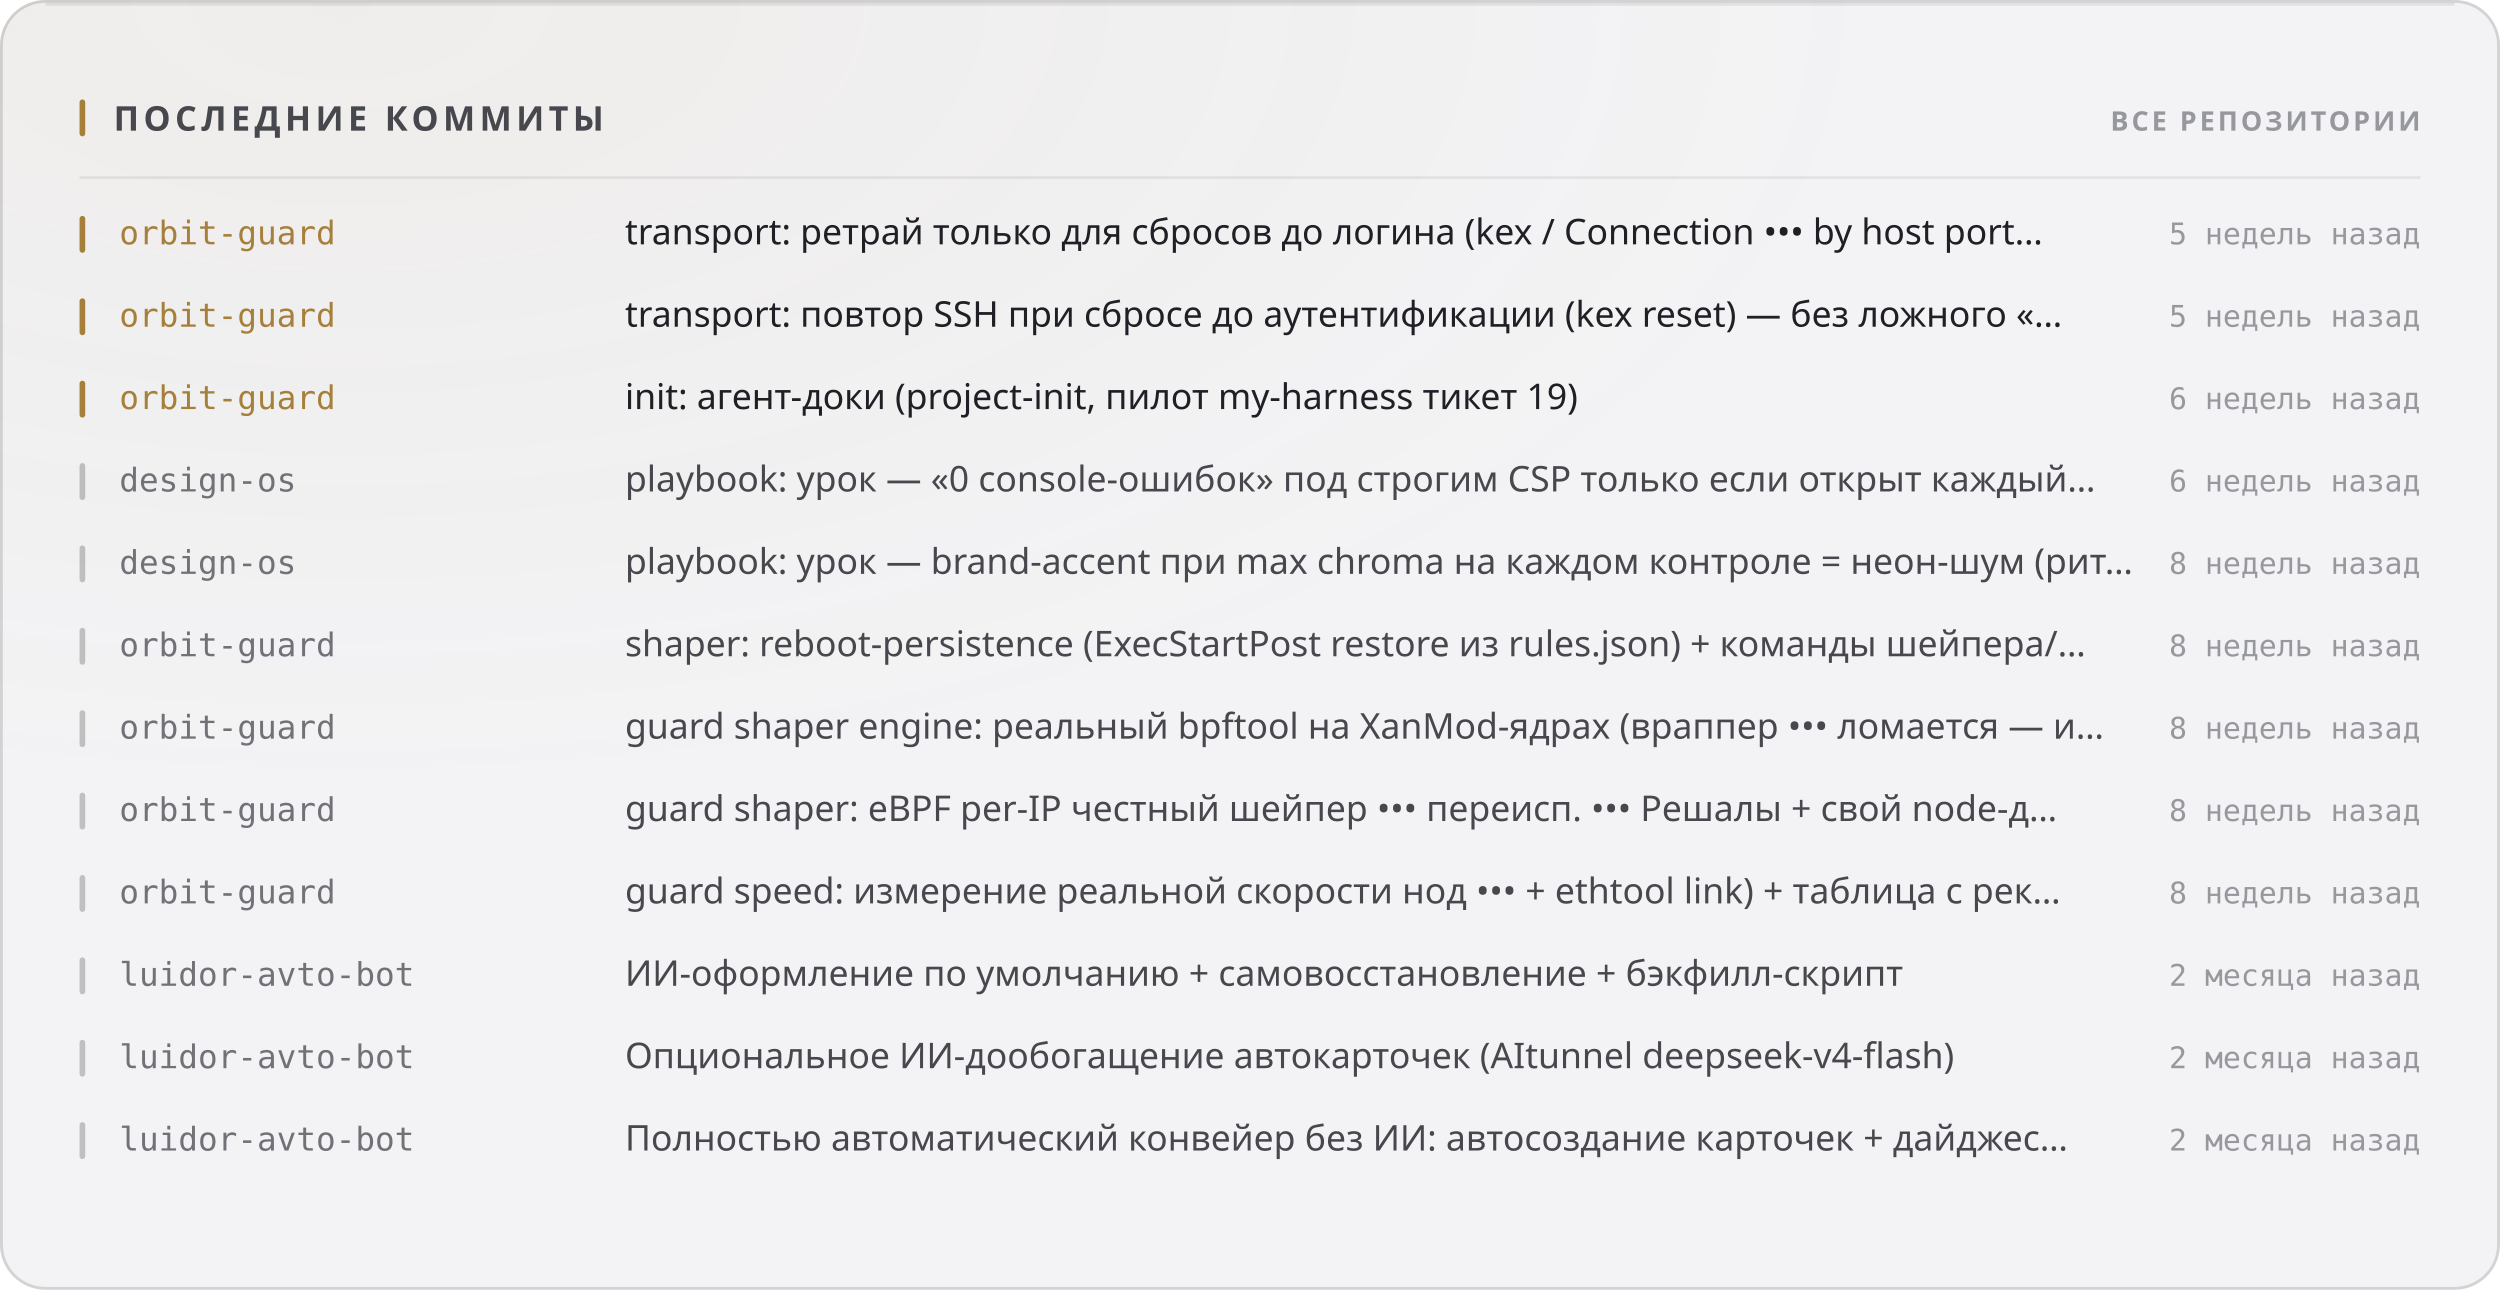
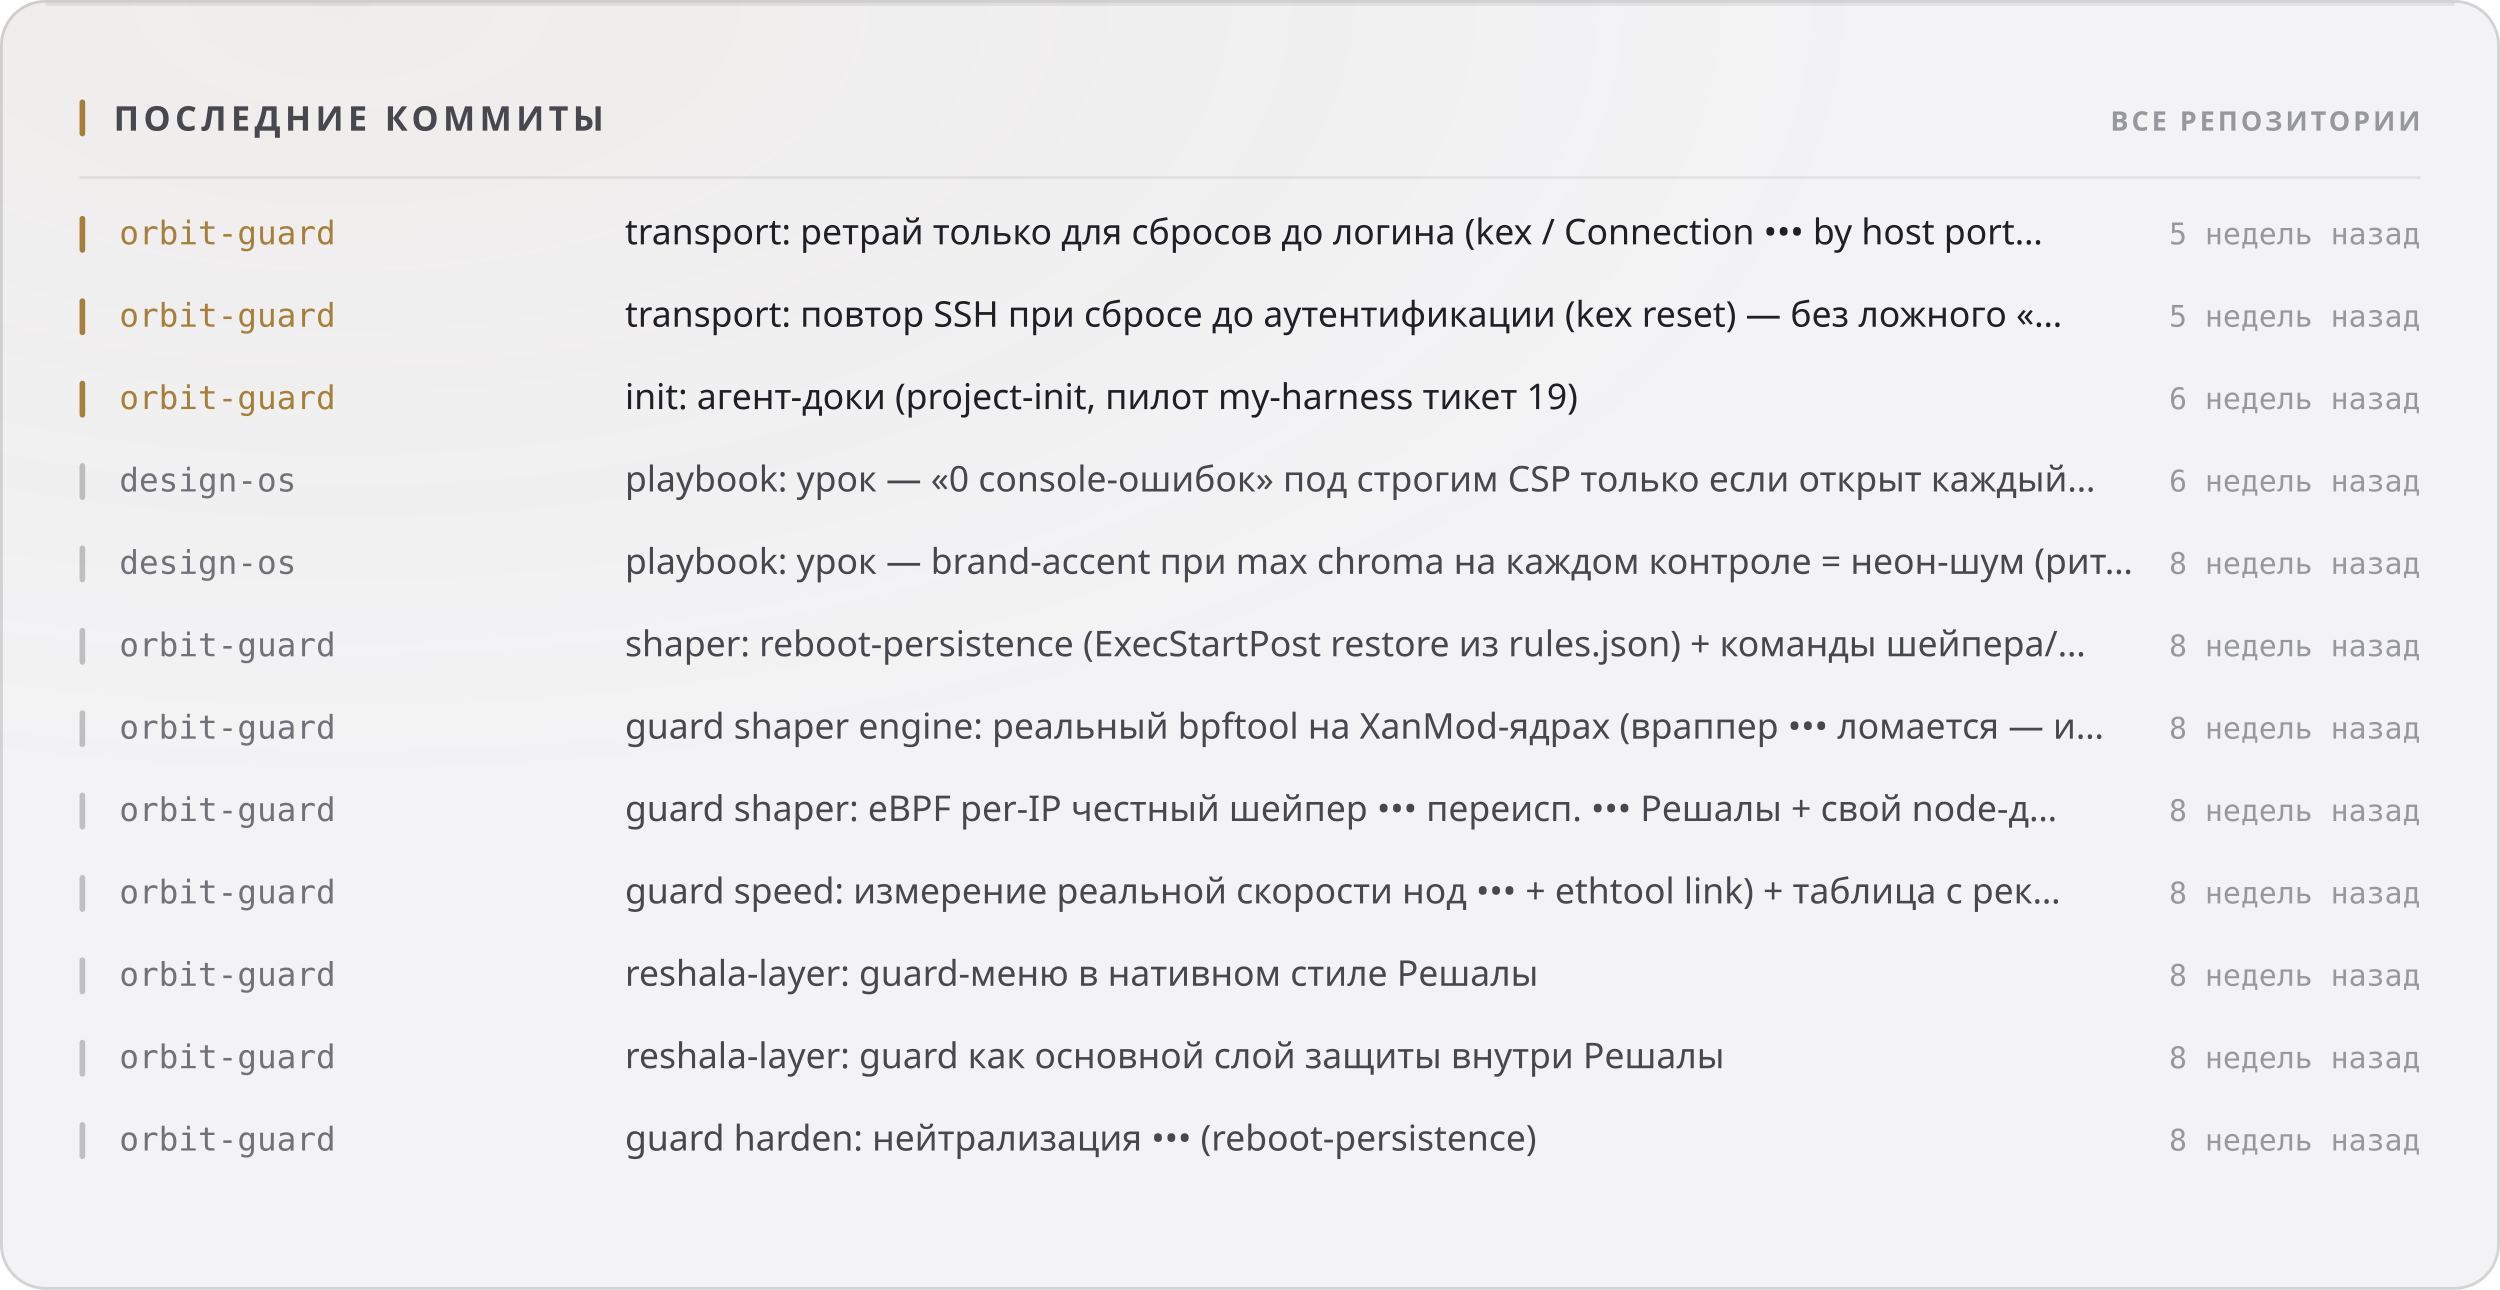
<svg xmlns="http://www.w3.org/2000/svg" width="880" height="454" viewBox="0 0 880 454" role="img">
  <style>
  text { font-family: -apple-system, BlinkMacSystemFont, 'Segoe UI', 'Noto Sans', Helvetica, Arial, sans-serif; }
  .mono { font-family: ui-monospace, 'SF Mono', 'Cascadia Mono', 'DejaVu Sans Mono', Menlo, Consolas, monospace; font-variant-numeric: tabular-nums; }
  .caps { letter-spacing: .1em; text-transform: uppercase; }

  @keyframes sheen  { from { transform: translateX(-120%); } to { transform: translateX(260%); } }
  @keyframes rise   { from { opacity: 0; transform: translateY(6px); } to { opacity: 1; transform: none; } }
  @keyframes slide  { from { opacity: 0; transform: translateX(-8px); } to { opacity: 1; transform: none; } }
  @keyframes grow   { from { transform: scaleY(0); } to { transform: scaleY(1); } }
  @keyframes widen  { from { transform: scaleX(0); } to { transform: scaleX(1); } }
  @keyframes draw   { from { stroke-dashoffset: 200; } to { stroke-dashoffset: 0; } }

  .sheen { animation: sheen 5.5s cubic-bezier(.45,0,.2,1) infinite; }
  .rise  { animation: rise .5s cubic-bezier(.16,1,.3,1) both; }
  .slide { animation: slide .42s cubic-bezier(.16,1,.3,1) both; }
  .bar   { transform-box: fill-box; transform-origin: 50% 100%;
           animation: grow .62s cubic-bezier(.16,1,.3,1) both; }
  .fill  { transform-box: fill-box; transform-origin: 0% 50%;
           animation: widen .8s cubic-bezier(.16,1,.3,1) both; }
  /* The hidden start state lives in the keyframes, never in the static rule.
     A renderer that ignores CSS animations then falls back to the FINISHED
     state — a drawn line, visible text — instead of an empty panel. */
  .spark { stroke-dasharray: 200;
           animation: draw 1.1s cubic-bezier(.16,1,.3,1) both; }

  @media (prefers-reduced-motion: reduce) {
    .sheen { animation: none; opacity: 0; }
    .rise, .slide, .bar, .fill, .spark { animation: none; opacity: 1; transform: none;
                                         stroke-dashoffset: 0; }
  }</style>
  <defs>
    <filter id="grain1" x="0" y="0" width="100%" height="100%">
      <feTurbulence type="fractalNoise" baseFrequency="0.82" numOctaves="3" stitchTiles="stitch" />
      <feColorMatrix type="saturate" values="0" />
    </filter>
    <radialGradient id="wash2" cx="14%" cy="0%" r="62%">
      <stop offset="0%" stop-color="#a67f3b" stop-opacity="0.05" />
      <stop offset="100%" stop-color="#a67f3b" stop-opacity="0" />
    </radialGradient>
  </defs>
  <rect width="880" height="454" rx="16" fill="#f3f3f5" />
  <rect width="880" height="454" rx="16" fill="url(#wash2)" />
  <rect width="880" height="454" rx="16" filter="url(#grain1)" opacity="0.035" style="mix-blend-mode:overlay" />
  <rect x=".5" y=".5" width="879" height="453" rx="15.5" fill="none" stroke="rgba(10,10,12,0.14)" />
  <path d="M16 1.5 H864" stroke="rgba(10,10,12,0.08)" stroke-width="1" fill="none" />
  <rect x="28" y="35" width="2" height="13" rx="1" fill="#a67f3b" />
  <text x="40" y="46" font-size="12" font-weight="700" fill="#47474e" letter-spacing="0.13em">ПОСЛЕДНИЕ КОММИТЫ</text>
  <text x="852" y="46" font-size="9.5" font-weight="600" fill="#97989e" text-anchor="end" letter-spacing="0.11em">ВСЕ РЕПОЗИТОРИИ</text>
  <path d="M28 62.5 H852" stroke="rgba(10,10,12,0.07)" stroke-width="1" />
  <g class="slide" opacity="1" style="">
    <rect x="28" y="76" width="2" height="13" rx="1" fill="#a67f3b" />
    <text x="42" y="86" font-size="11.5" font-weight="500" fill="#a67f3b" class="mono">orbit-guard</text>
    <text x="220" y="86" font-size="12.5" font-weight="400" fill="#1f1f25">transport: ретрай только для сбросов до логина (kex / Connection ••• by host port…</text>
    <text x="852" y="86" font-size="10.5" font-weight="400" fill="#97989e" text-anchor="end" class="mono">5 недель назад</text>
  </g>
  <g class="slide" opacity="1" style=" animation-delay:0.022s;">
    <rect x="28" y="105" width="2" height="13" rx="1" fill="#a67f3b" />
    <text x="42" y="115" font-size="11.5" font-weight="500" fill="#a67f3b" class="mono">orbit-guard</text>
    <text x="220" y="115" font-size="12.5" font-weight="400" fill="#1f1f25">transport: повтор SSH при сбросе до аутентификации (kex reset) — без ложного «…</text>
    <text x="852" y="115" font-size="10.5" font-weight="400" fill="#97989e" text-anchor="end" class="mono">5 недель назад</text>
  </g>
  <g class="slide" opacity="1" style=" animation-delay:0.044s;">
    <rect x="28" y="134" width="2" height="13" rx="1" fill="#a67f3b" />
    <text x="42" y="144" font-size="11.5" font-weight="500" fill="#a67f3b" class="mono">orbit-guard</text>
    <text x="220" y="144" font-size="12.5" font-weight="400" fill="#1f1f25">init: агент-доки (project-init, пилот my-harness тикет 19)</text>
    <text x="852" y="144" font-size="10.5" font-weight="400" fill="#97989e" text-anchor="end" class="mono">6 недель назад</text>
  </g>
  <g class="slide" opacity="1" style=" animation-delay:0.066s;">
    <rect x="28" y="163" width="2" height="13" rx="1" fill="rgba(10,10,12,0.22)" />
    <text x="42" y="173" font-size="11.5" font-weight="500" fill="#717178" class="mono">design-os</text>
    <text x="220" y="173" font-size="12.5" font-weight="400" fill="#47474e">playbook: урок — «0 console-ошибок» под строгим CSP только если открыт каждый…</text>
    <text x="852" y="173" font-size="10.5" font-weight="400" fill="#97989e" text-anchor="end" class="mono">6 недель назад</text>
  </g>
  <g class="slide" opacity="1" style=" animation-delay:0.088s;">
    <rect x="28" y="192" width="2" height="13" rx="1" fill="rgba(10,10,12,0.22)" />
    <text x="42" y="202" font-size="11.5" font-weight="500" fill="#717178" class="mono">design-os</text>
    <text x="220" y="202" font-size="12.5" font-weight="400" fill="#47474e">playbook: урок — brand-accent при max chroma на каждом контроле = неон-шум (рит…</text>
    <text x="852" y="202" font-size="10.5" font-weight="400" fill="#97989e" text-anchor="end" class="mono">8 недель назад</text>
  </g>
  <g class="slide" opacity="1" style=" animation-delay:0.110s;">
    <rect x="28" y="221" width="2" height="13" rx="1" fill="rgba(10,10,12,0.22)" />
    <text x="42" y="231" font-size="11.5" font-weight="500" fill="#717178" class="mono">orbit-guard</text>
    <text x="220" y="231" font-size="12.5" font-weight="400" fill="#47474e">shaper: reboot-persistence (ExecStartPost restore из rules.json) + команды шейпера/…</text>
    <text x="852" y="231" font-size="10.5" font-weight="400" fill="#97989e" text-anchor="end" class="mono">8 недель назад</text>
  </g>
  <g class="slide" opacity="1" style=" animation-delay:0.132s;">
    <rect x="28" y="250" width="2" height="13" rx="1" fill="rgba(10,10,12,0.22)" />
    <text x="42" y="260" font-size="11.5" font-weight="500" fill="#717178" class="mono">orbit-guard</text>
    <text x="220" y="260" font-size="12.5" font-weight="400" fill="#47474e">guard shaper engine: реальный bpftool на XanMod-ядрах (враппер ••• ломается — и…</text>
    <text x="852" y="260" font-size="10.5" font-weight="400" fill="#97989e" text-anchor="end" class="mono">8 недель назад</text>
  </g>
  <g class="slide" opacity="1" style=" animation-delay:0.154s;">
    <rect x="28" y="279" width="2" height="13" rx="1" fill="rgba(10,10,12,0.22)" />
    <text x="42" y="289" font-size="11.5" font-weight="500" fill="#717178" class="mono">orbit-guard</text>
    <text x="220" y="289" font-size="12.5" font-weight="400" fill="#47474e">guard shaper: eBPF per-IP честный шейпер ••• переисп. ••• Решалы + свой node-д…</text>
    <text x="852" y="289" font-size="10.5" font-weight="400" fill="#97989e" text-anchor="end" class="mono">8 недель назад</text>
  </g>
  <g class="slide" opacity="1" style=" animation-delay:0.176s;">
    <rect x="28" y="308" width="2" height="13" rx="1" fill="rgba(10,10,12,0.22)" />
    <text x="42" y="318" font-size="11.5" font-weight="500" fill="#717178" class="mono">orbit-guard</text>
    <text x="220" y="318" font-size="12.5" font-weight="400" fill="#47474e">guard speed: измерение реальной скорости нод ••• + ethtool link) + таблица с рек…</text>
    <text x="852" y="318" font-size="10.5" font-weight="400" fill="#97989e" text-anchor="end" class="mono">8 недель назад</text>
  </g>
  <g class="slide" opacity="1" style=" animation-delay:0.198s;">
    <rect x="28" y="337" width="2" height="13" rx="1" fill="rgba(10,10,12,0.22)" />
-     <text x="42" y="347" font-size="11.5" font-weight="500" fill="#717178" class="mono">luidor-avto-bot</text>
-     <text x="220" y="347" font-size="12.5" font-weight="400" fill="#47474e">ИИ-оформление по умолчанию + самовосстановление + бэкфилл-скрипт</text>
-     <text x="852" y="347" font-size="10.5" font-weight="400" fill="#97989e" text-anchor="end" class="mono">2 месяца назад</text>
+     <text x="42" y="347" font-size="11.5" font-weight="500" fill="#717178" class="mono">orbit-guard</text>
+     <text x="220" y="347" font-size="12.5" font-weight="400" fill="#47474e">reshala-layer: guard-меню в нативном стиле Решалы</text>
+     <text x="852" y="347" font-size="10.5" font-weight="400" fill="#97989e" text-anchor="end" class="mono">8 недель назад</text>
  </g>
  <g class="slide" opacity="1" style=" animation-delay:0.220s;">
    <rect x="28" y="366" width="2" height="13" rx="1" fill="rgba(10,10,12,0.22)" />
-     <text x="42" y="376" font-size="11.5" font-weight="500" fill="#717178" class="mono">luidor-avto-bot</text>
-     <text x="220" y="376" font-size="12.5" font-weight="400" fill="#47474e">Опциональное ИИ-дообогащение автокарточек (AItunnel deepseek-v4-flash)</text>
-     <text x="852" y="376" font-size="10.5" font-weight="400" fill="#97989e" text-anchor="end" class="mono">2 месяца назад</text>
+     <text x="42" y="376" font-size="11.5" font-weight="500" fill="#717178" class="mono">orbit-guard</text>
+     <text x="220" y="376" font-size="12.5" font-weight="400" fill="#47474e">reshala-layer: guard как основной слой защиты внутри Решалы</text>
+     <text x="852" y="376" font-size="10.5" font-weight="400" fill="#97989e" text-anchor="end" class="mono">8 недель назад</text>
  </g>
  <g class="slide" opacity="1" style=" animation-delay:0.242s;">
    <rect x="28" y="395" width="2" height="13" rx="1" fill="rgba(10,10,12,0.22)" />
-     <text x="42" y="405" font-size="11.5" font-weight="500" fill="#717178" class="mono">luidor-avto-bot</text>
-     <text x="220" y="405" font-size="12.5" font-weight="400" fill="#47474e">Полностью автоматический конвейер без ИИ: автосоздание карточек + дайджес…</text>
-     <text x="852" y="405" font-size="10.5" font-weight="400" fill="#97989e" text-anchor="end" class="mono">2 месяца назад</text>
+     <text x="42" y="405" font-size="11.5" font-weight="500" fill="#717178" class="mono">orbit-guard</text>
+     <text x="220" y="405" font-size="12.5" font-weight="400" fill="#47474e">guard harden: нейтрализация ••• (reboot-persistence)</text>
+     <text x="852" y="405" font-size="10.5" font-weight="400" fill="#97989e" text-anchor="end" class="mono">8 недель назад</text>
  </g>
</svg>
